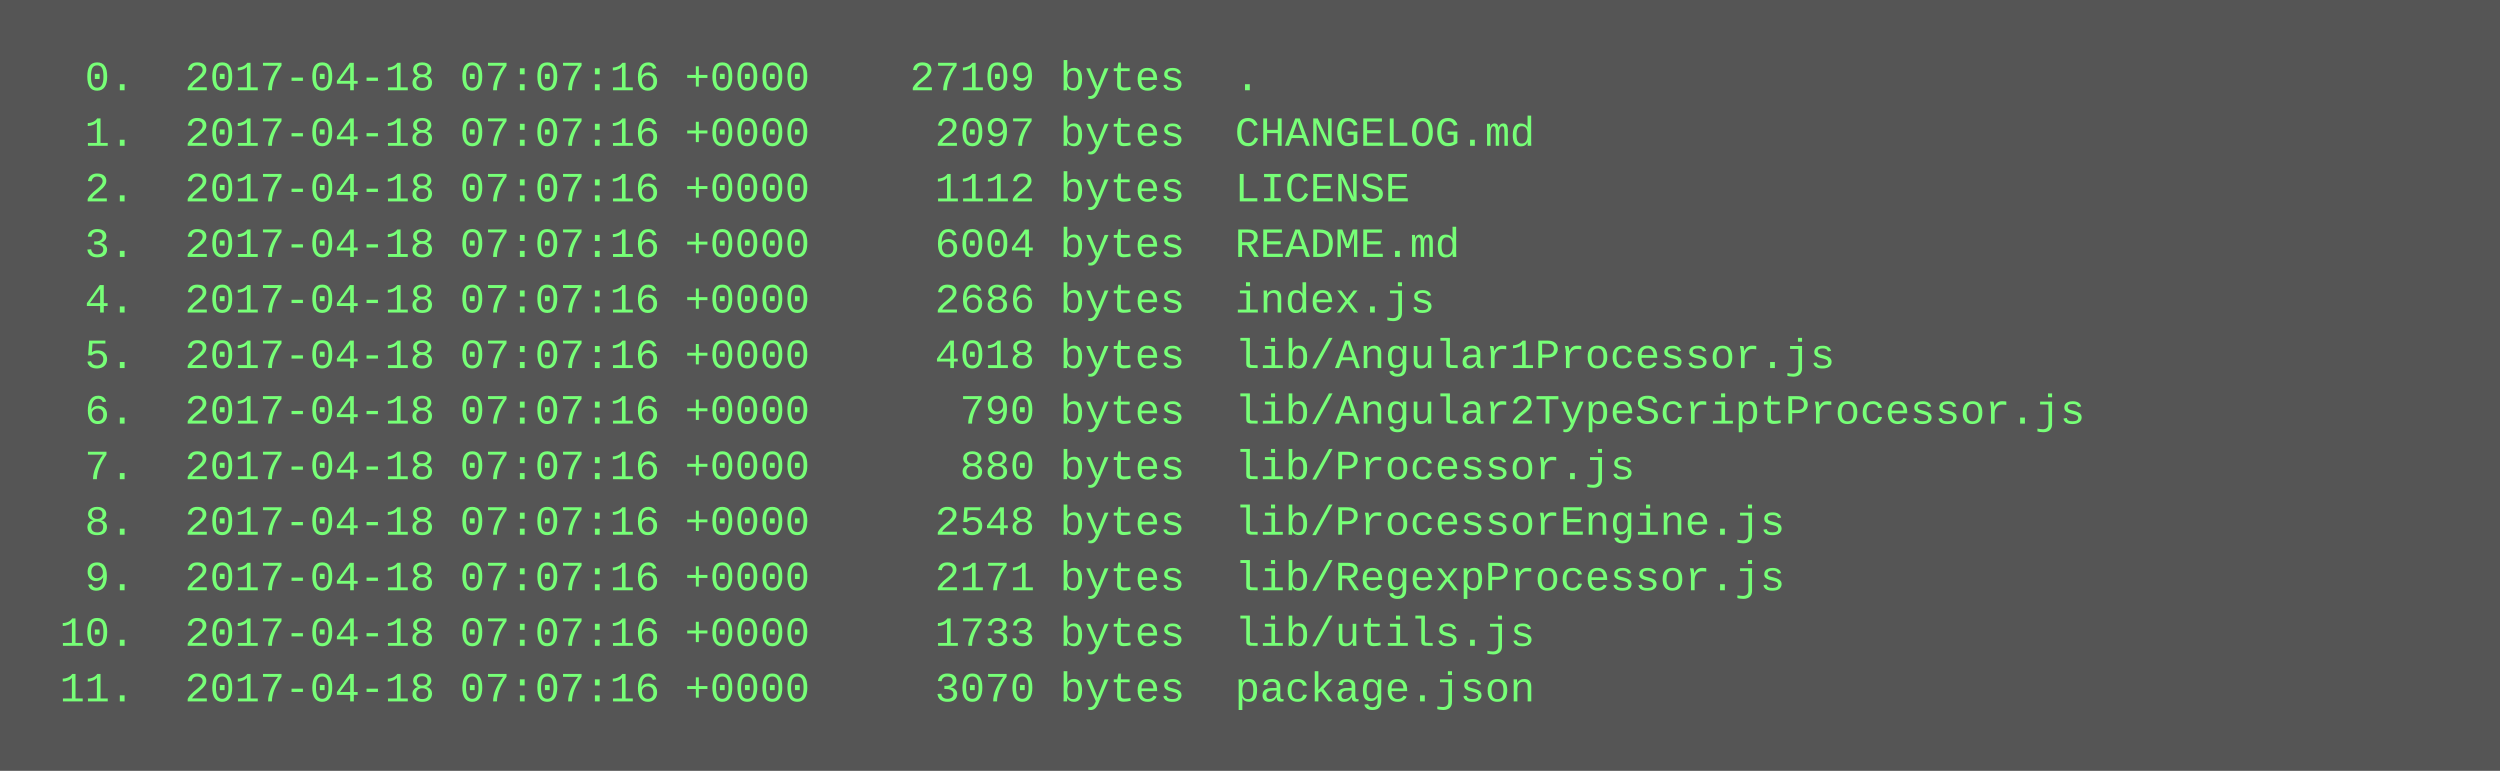
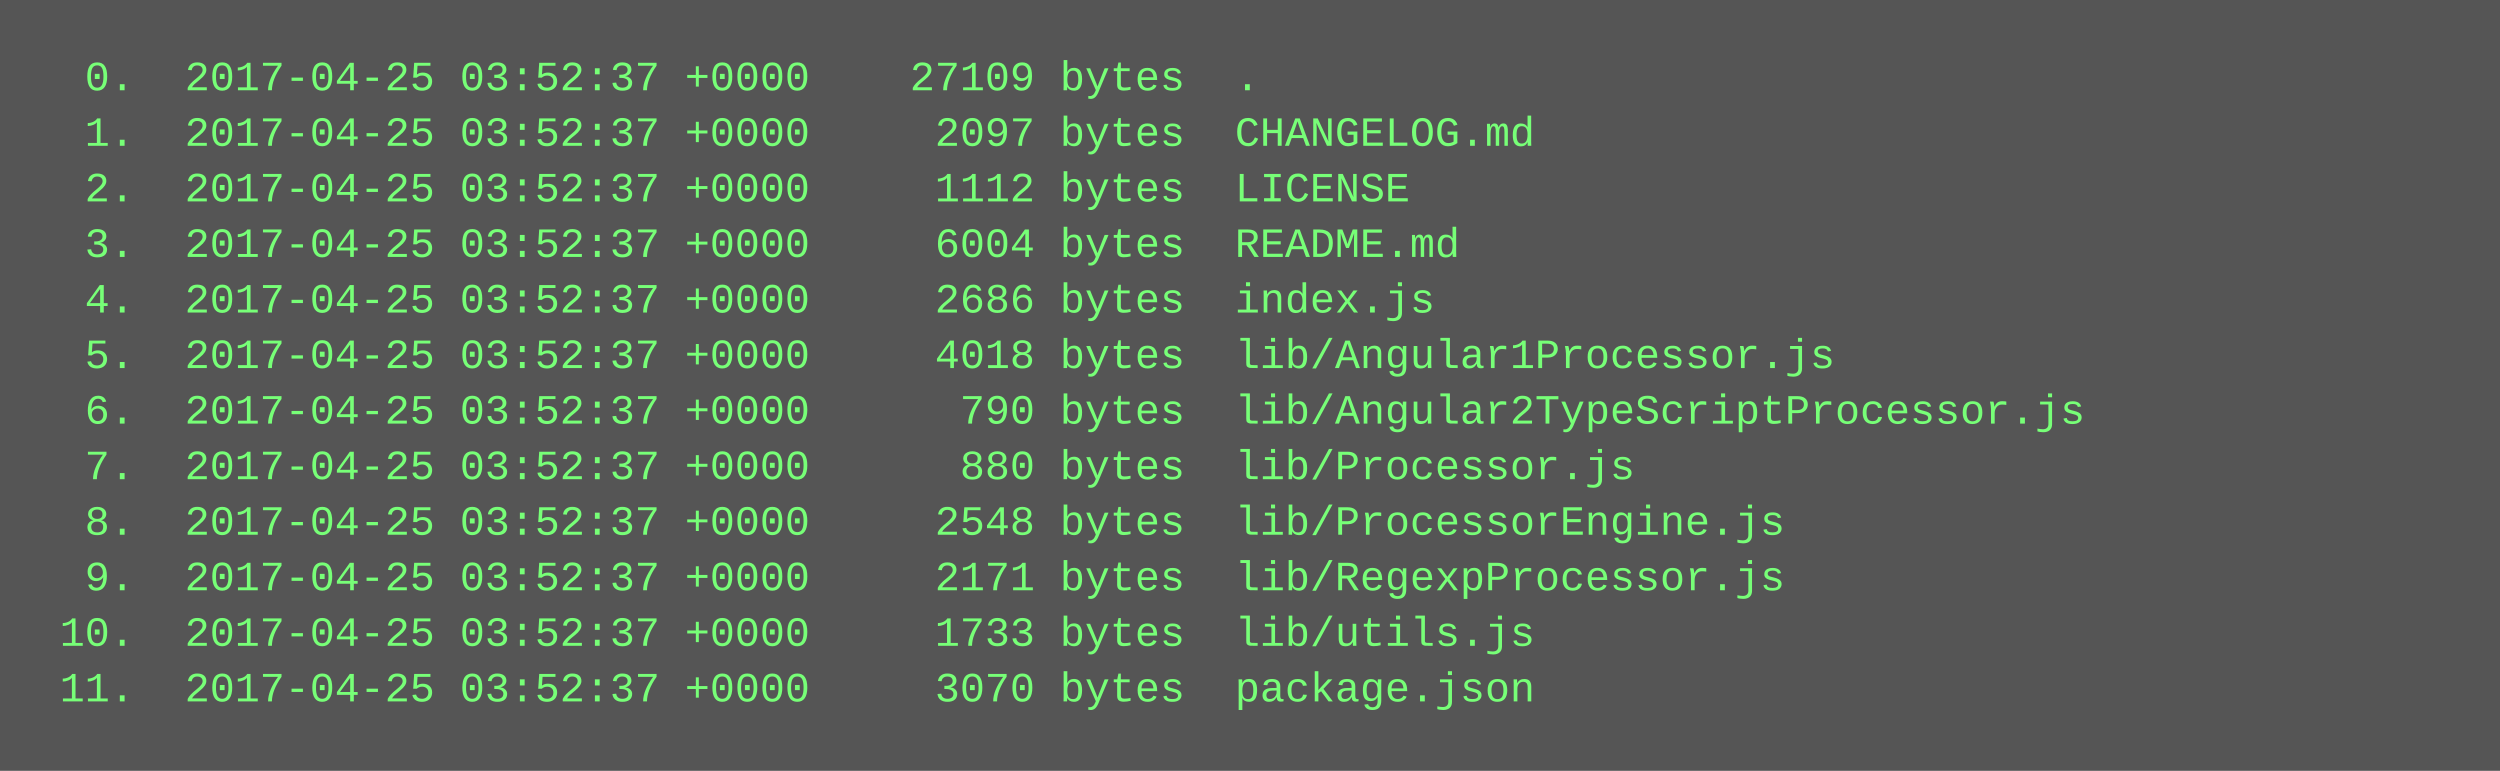
<svg xmlns="http://www.w3.org/2000/svg" height="222" width="720">
  <rect height="222" fill="#555" width="720" />
  <text fill="#7f7" font-family="Courier New" font-size="12" xml:space="preserve">
-     <tspan x="10" y="26">  0.  2017-04-18 07:07:16 +0000    27109 bytes  .</tspan>
-     <tspan x="10" y="42">  1.  2017-04-18 07:07:16 +0000     2097 bytes  CHANGELOG.md</tspan>
-     <tspan x="10" y="58">  2.  2017-04-18 07:07:16 +0000     1112 bytes  LICENSE</tspan>
-     <tspan x="10" y="74">  3.  2017-04-18 07:07:16 +0000     6004 bytes  README.md</tspan>
-     <tspan x="10" y="90">  4.  2017-04-18 07:07:16 +0000     2686 bytes  index.js</tspan>
-     <tspan x="10" y="106">  5.  2017-04-18 07:07:16 +0000     4018 bytes  lib/Angular1Processor.js</tspan>
-     <tspan x="10" y="122">  6.  2017-04-18 07:07:16 +0000      790 bytes  lib/Angular2TypeScriptProcessor.js</tspan>
-     <tspan x="10" y="138">  7.  2017-04-18 07:07:16 +0000      880 bytes  lib/Processor.js</tspan>
-     <tspan x="10" y="154">  8.  2017-04-18 07:07:16 +0000     2548 bytes  lib/ProcessorEngine.js</tspan>
-     <tspan x="10" y="170">  9.  2017-04-18 07:07:16 +0000     2171 bytes  lib/RegexpProcessor.js</tspan>
-     <tspan x="10" y="186"> 10.  2017-04-18 07:07:16 +0000     1733 bytes  lib/utils.js</tspan>
-     <tspan x="10" y="202"> 11.  2017-04-18 07:07:16 +0000     3070 bytes  package.json</tspan>
+     <tspan x="10" y="26">  0.  2017-04-25 03:52:37 +0000    27109 bytes  .</tspan>
+     <tspan x="10" y="42">  1.  2017-04-25 03:52:37 +0000     2097 bytes  CHANGELOG.md</tspan>
+     <tspan x="10" y="58">  2.  2017-04-25 03:52:37 +0000     1112 bytes  LICENSE</tspan>
+     <tspan x="10" y="74">  3.  2017-04-25 03:52:37 +0000     6004 bytes  README.md</tspan>
+     <tspan x="10" y="90">  4.  2017-04-25 03:52:37 +0000     2686 bytes  index.js</tspan>
+     <tspan x="10" y="106">  5.  2017-04-25 03:52:37 +0000     4018 bytes  lib/Angular1Processor.js</tspan>
+     <tspan x="10" y="122">  6.  2017-04-25 03:52:37 +0000      790 bytes  lib/Angular2TypeScriptProcessor.js</tspan>
+     <tspan x="10" y="138">  7.  2017-04-25 03:52:37 +0000      880 bytes  lib/Processor.js</tspan>
+     <tspan x="10" y="154">  8.  2017-04-25 03:52:37 +0000     2548 bytes  lib/ProcessorEngine.js</tspan>
+     <tspan x="10" y="170">  9.  2017-04-25 03:52:37 +0000     2171 bytes  lib/RegexpProcessor.js</tspan>
+     <tspan x="10" y="186"> 10.  2017-04-25 03:52:37 +0000     1733 bytes  lib/utils.js</tspan>
+     <tspan x="10" y="202"> 11.  2017-04-25 03:52:37 +0000     3070 bytes  package.json</tspan>
  </text>
</svg>
